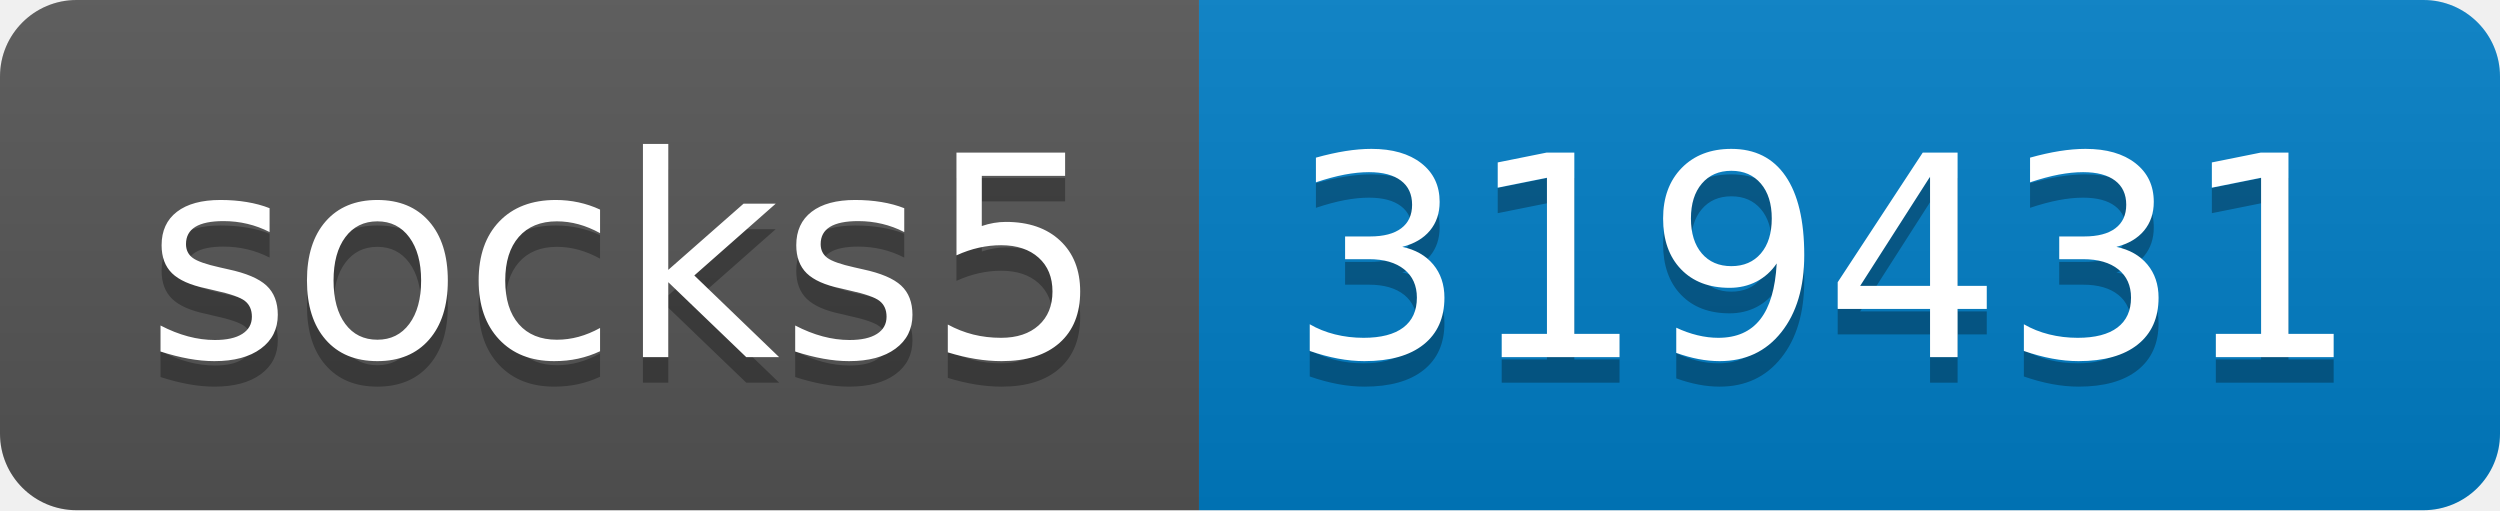
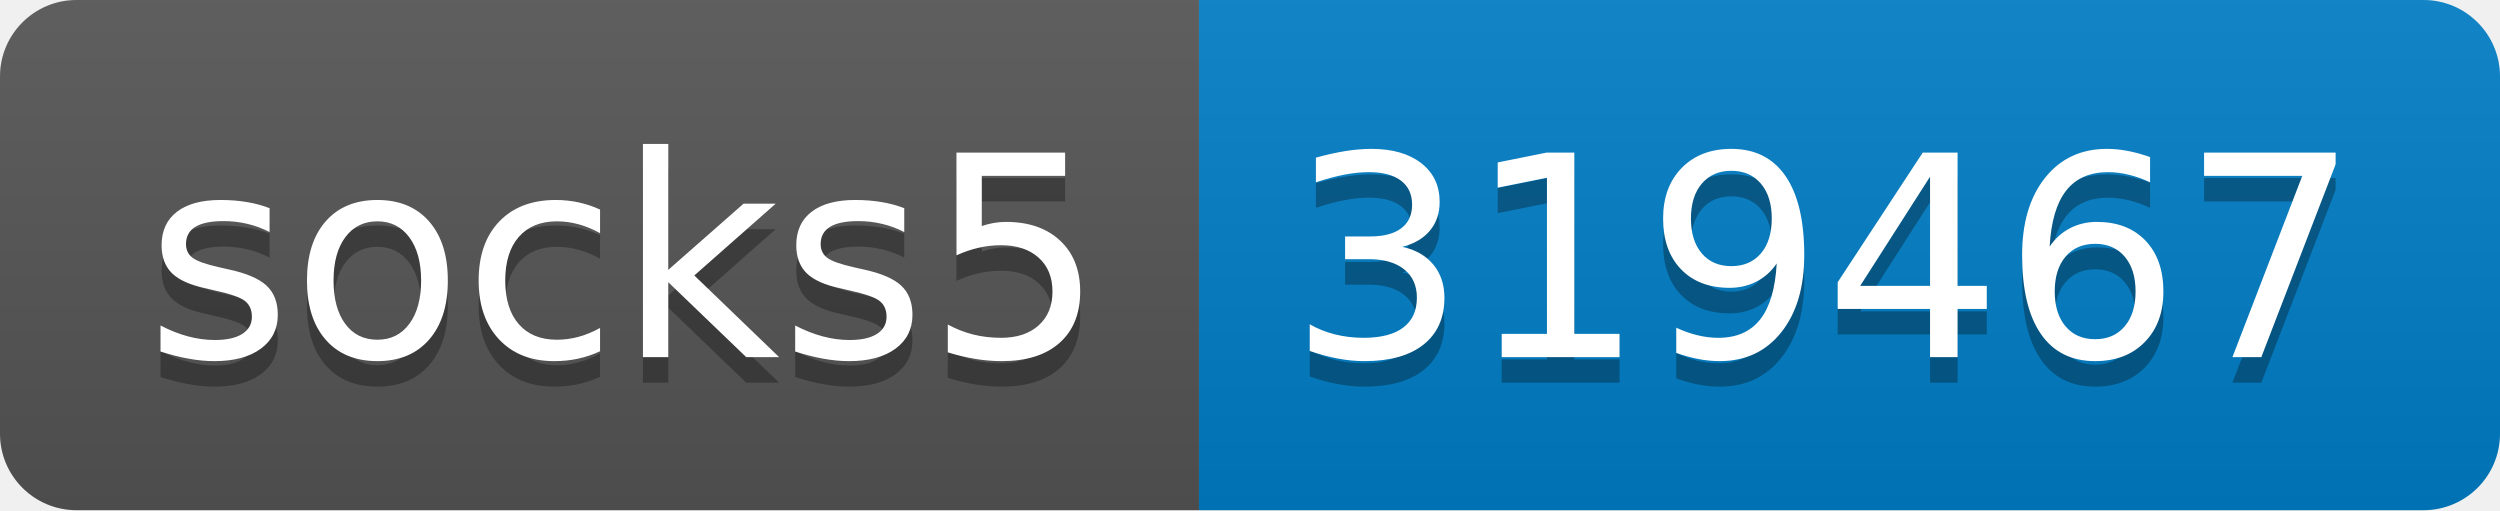
- <svg xmlns="http://www.w3.org/2000/svg" width="98" height="20" role="img" aria-label="socks5: 319431">
+ <svg xmlns="http://www.w3.org/2000/svg" width="98" height="20" role="img" aria-label="socks5: 319467">
  <linearGradient id="s" x2="0" y2="100%">
    <stop offset="0" stop-color="#bbb" stop-opacity=".1" />
    <stop offset="1" stop-opacity=".1" />
  </linearGradient>
  <clipPath id="r">
    <rect width="98" height="20" rx="3" fill="#fff" />
  </clipPath>
  <g clip-path="url(#r)">
    <rect width="47" height="20" fill="#555" />
    <rect x="47" width="51" height="20" fill="#007ec6" />
    <rect width="98" height="20" fill="url(#s)" />
  </g>
  <g fill="#fff" text-anchor="middle" font-family="Verdana,Geneva,DejaVu Sans,sans-serif" text-rendering="geometricPrecision" font-size="110">
    <text aria-hidden="true" x="245" y="150" fill="#010101" fill-opacity=".3" transform="scale(.1)" textLength="370">socks5</text>
    <text x="245" y="140" transform="scale(.1)" fill="#fff" textLength="370">socks5</text>
-     <text aria-hidden="true" x="715" y="150" fill="#010101" fill-opacity=".3" transform="scale(.1)" textLength="410">319431</text>
-     <text x="715" y="140" transform="scale(.1)" fill="#fff" textLength="410">319431</text>
+     <text aria-hidden="true" x="715" y="150" fill="#010101" fill-opacity=".3" transform="scale(.1)" textLength="410">319467</text>
+     <text x="715" y="140" transform="scale(.1)" fill="#fff" textLength="410">319467</text>
  </g>
</svg>
